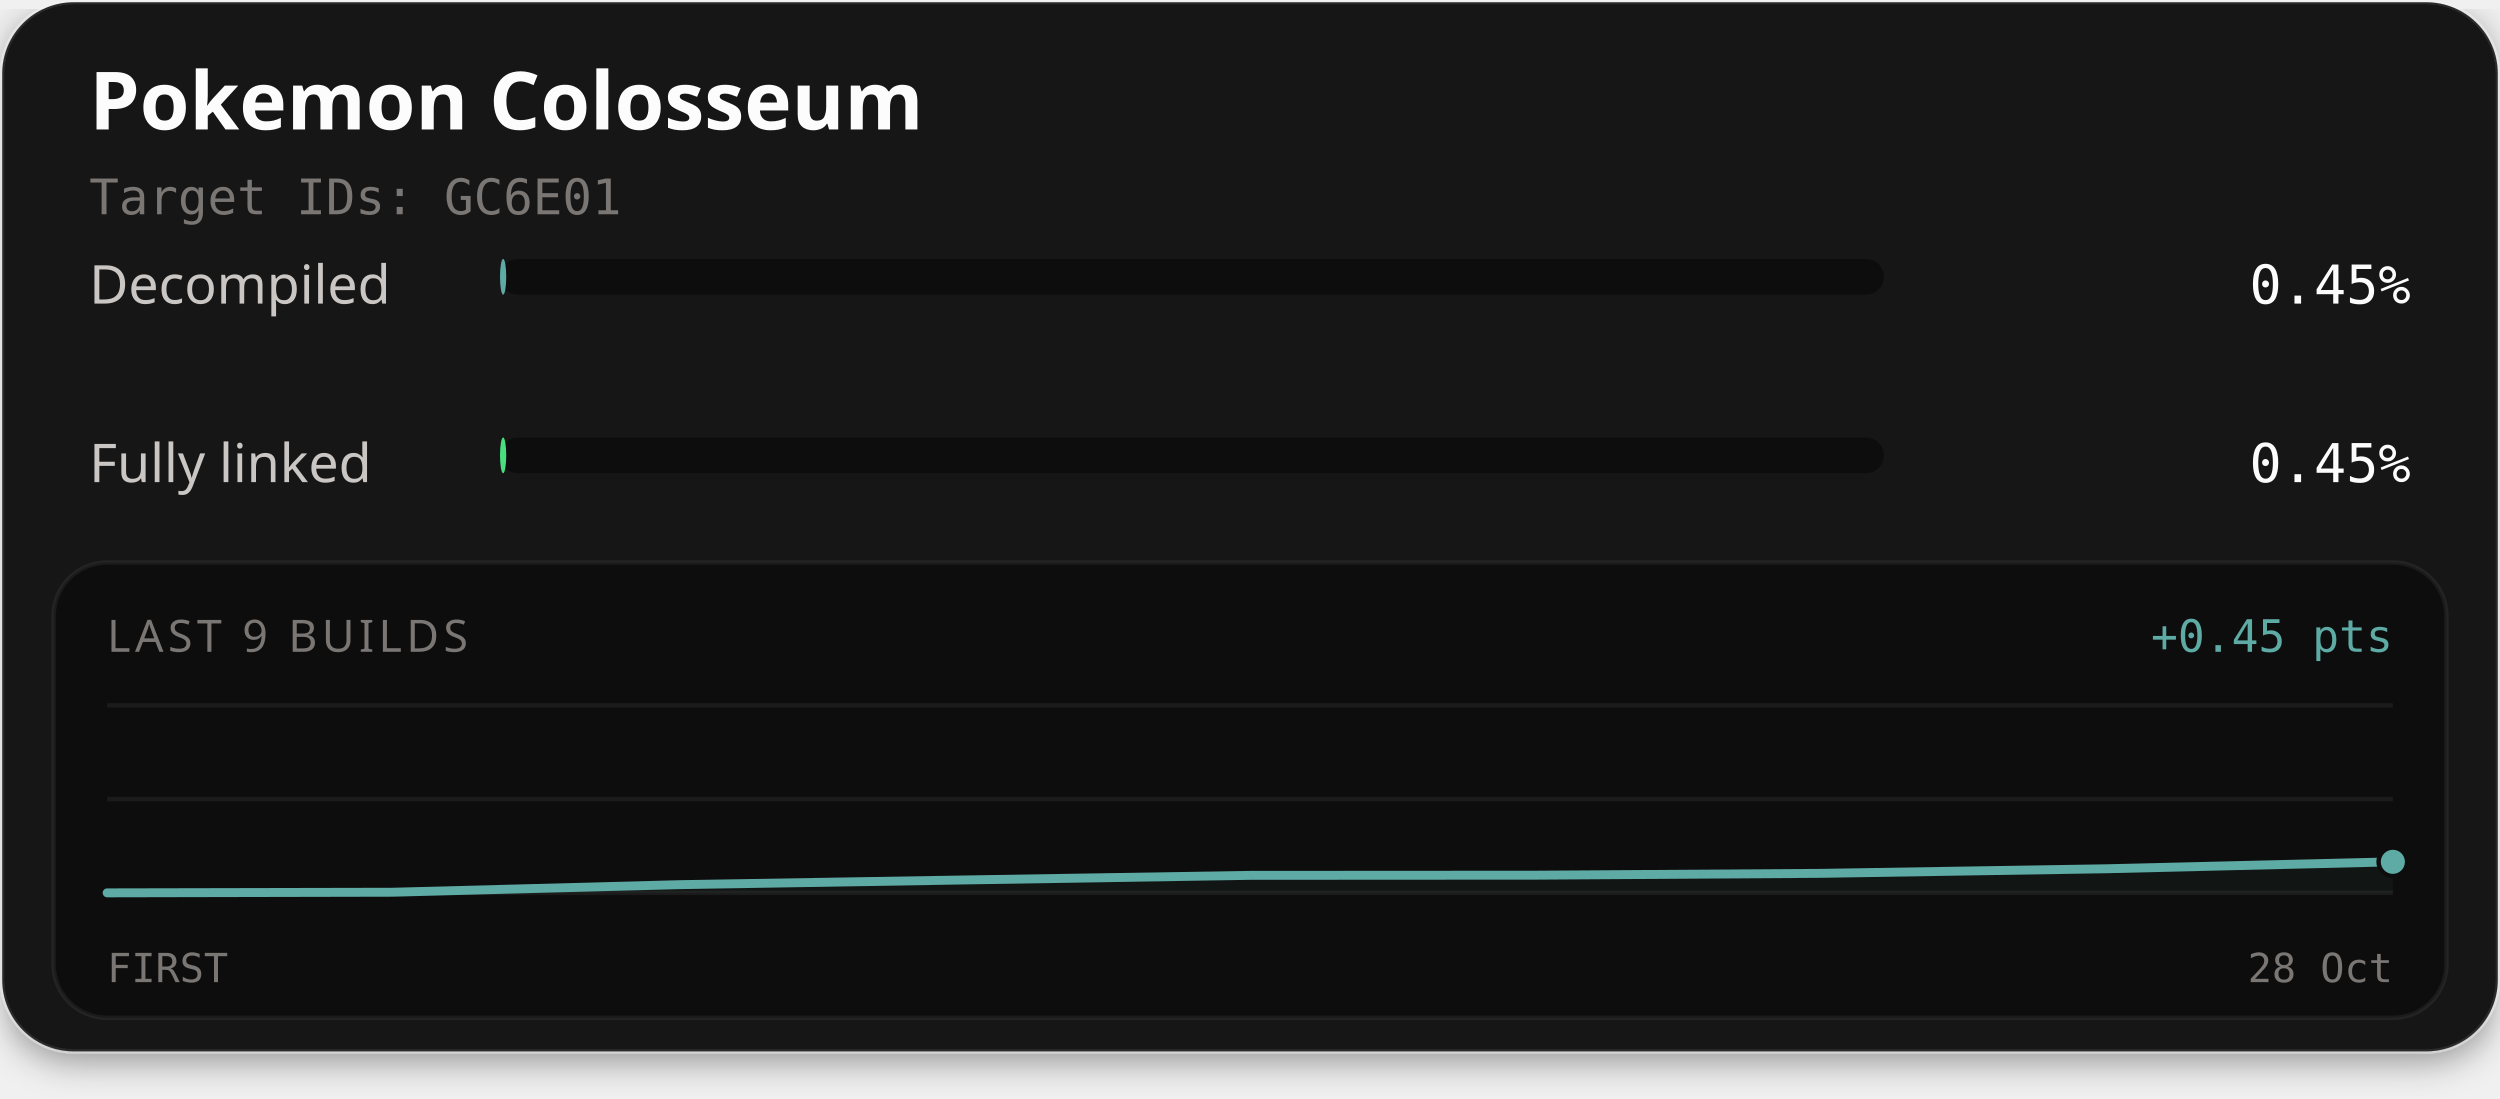
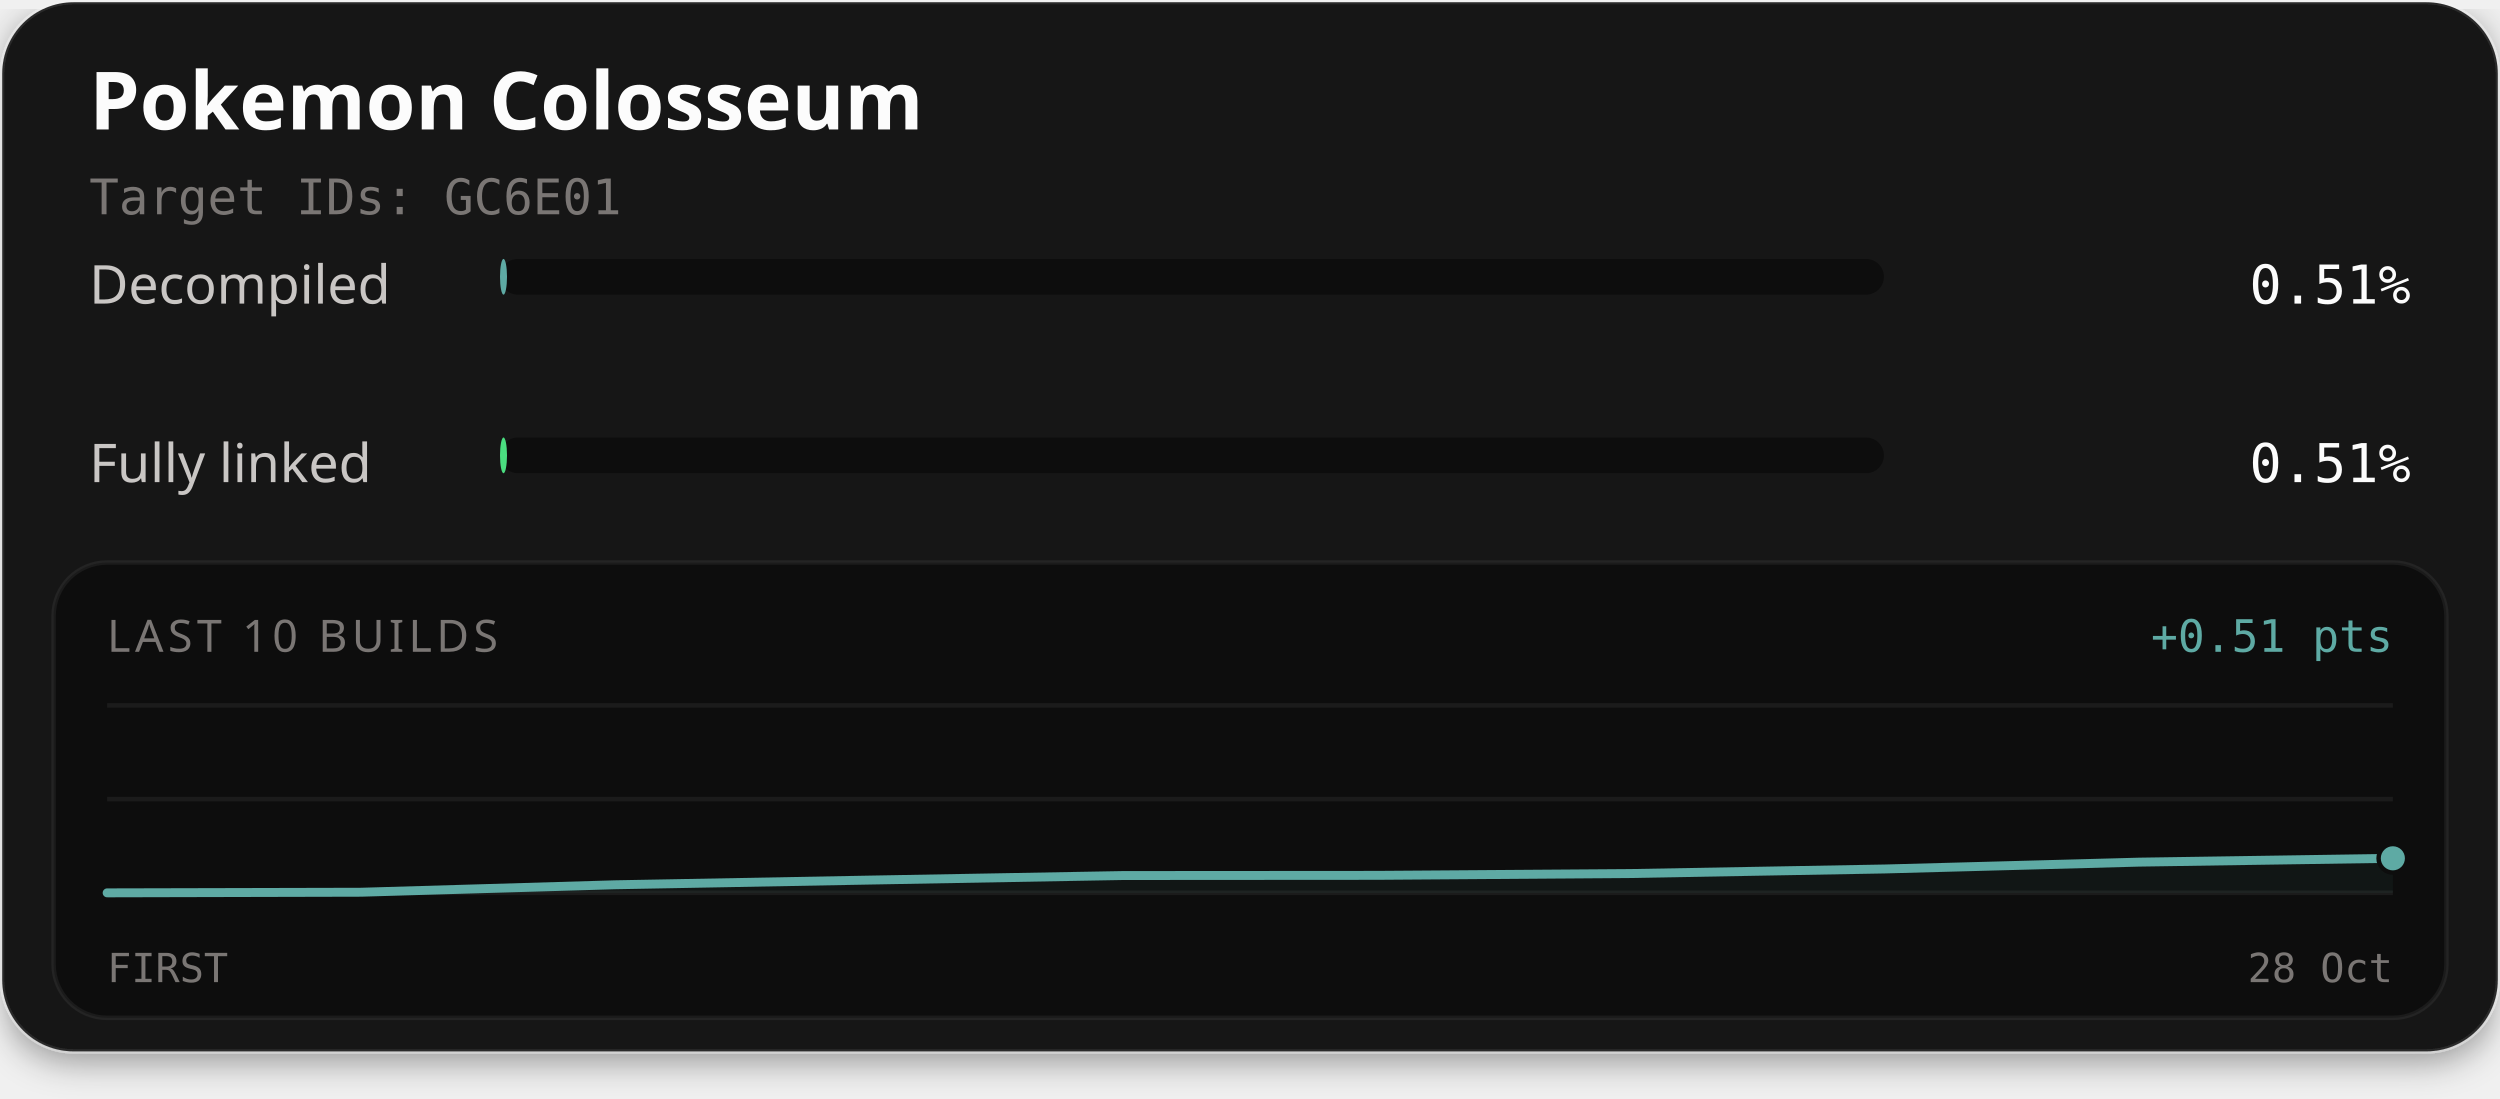
<svg xmlns="http://www.w3.org/2000/svg" width="560" height="246" viewBox="0 0 560 246" role="img" aria-labelledby="title description">
  <defs>
    <filter id="card-shadow" x="-10%" y="-10%" width="120%" height="130%">
      <feDropShadow dx="0" dy="2" stdDeviation="4" flood-color="#000000" flood-opacity="0.4" />
    </filter>
  </defs>
  <rect x="0.5" y="0.5" width="559" height="235" rx="16" fill="#141414" stroke="#ffffff" stroke-opacity="0.1" stroke-width="1" filter="url(#card-shadow)" />
  <text x="20" y="29" fill="#fcfcfc" font-family="'Red Hat Text', system-ui, sans-serif" font-size="18" font-weight="700">Pokemon Colosseum</text>
  <text x="20" y="48" fill="#7a7674" font-family="'Martian Mono', monospace" font-size="11">Target IDs: GC6E01</text>
  <text x="20" y="68" fill="#c9c6c4" font-family="'Red Hat Text', system-ui, sans-serif" font-size="12">Decompiled</text>
  <rect x="112" y="58" width="310" height="8" rx="4" fill="#0d0d0d" />
-   <rect x="112" y="58" width="1.40" height="8" rx="4" fill="#5eaaa4" />
-   <text x="540" y="68" text-anchor="end" fill="#fcfcfc" font-family="'Martian Mono', monospace" font-size="12">0.45%</text>
+   <rect x="112" y="58" width="1.57" height="8" rx="4" fill="#5eaaa4" />
+   <text x="540" y="68" text-anchor="end" fill="#fcfcfc" font-family="'Martian Mono', monospace" font-size="12">0.51%</text>
  <text x="20" y="108" fill="#c9c6c4" font-family="'Red Hat Text', system-ui, sans-serif" font-size="12">Fully linked</text>
  <rect x="112" y="98" width="310" height="8" rx="4" fill="#0d0d0d" />
-   <rect x="112" y="98" width="1.40" height="8" rx="4" fill="#4ade80" />
-   <text x="540" y="108" text-anchor="end" fill="#fcfcfc" font-family="'Martian Mono', monospace" font-size="12">0.45%</text>
+   <rect x="112" y="98" width="1.57" height="8" rx="4" fill="#4ade80" />
+   <text x="540" y="108" text-anchor="end" fill="#fcfcfc" font-family="'Martian Mono', monospace" font-size="12">0.51%</text>
  <rect x="12" y="126" width="536" height="102" rx="12" fill="#0d0d0d" stroke="#ffffff" stroke-opacity="0.06" stroke-width="1" />
-   <text x="24" y="146" fill="#7a7674" font-family="'Red Hat Text', system-ui, sans-serif" font-size="10" letter-spacing="1">LAST 9 BUILDS</text>
-   <text x="536" y="146" text-anchor="end" fill="#5eaaa4" font-family="'Martian Mono', monospace" font-size="10">+0.45 pts</text>
+   <text x="24" y="146" fill="#7a7674" font-family="'Red Hat Text', system-ui, sans-serif" font-size="10" letter-spacing="1">LAST 10 BUILDS</text>
+   <text x="536" y="146" text-anchor="end" fill="#5eaaa4" font-family="'Martian Mono', monospace" font-size="10">+0.51 pts</text>
  <line x1="24" y1="158" x2="536" y2="158" stroke="#ffffff" stroke-opacity="0.06" stroke-width="1" />
  <line x1="24" y1="179.0" x2="536" y2="179.0" stroke="#ffffff" stroke-opacity="0.06" stroke-width="1" />
  <line x1="24" y1="200" x2="536" y2="200" stroke="#ffffff" stroke-opacity="0.06" stroke-width="1" />
-   <path d="M24.00,200.00 L88.00,199.86 L152.00,198.17 L216.00,197.11 L280.00,196.08 L344.00,196.04 L408.00,195.63 L472.00,194.60 L536.00,193.05 L536.00,200.00 L24.00,200.00 Z" fill="#5eaaa4" fill-opacity="0.06" />
-   <path d="M24.00,200.00 L88.00,199.86 L152.00,198.17 L216.00,197.11 L280.00,196.08 L344.00,196.04 L408.00,195.63 L472.00,194.60 L536.00,193.05" fill="none" stroke="#4ade80" stroke-width="1.5" stroke-linejoin="round" stroke-linecap="round" />
-   <path d="M24.00,200.00 L88.00,199.86 L152.00,198.17 L216.00,197.11 L280.00,196.08 L344.00,196.04 L408.00,195.63 L472.00,194.60 L536.00,193.05" fill="none" stroke="#5eaaa4" stroke-width="2" stroke-linejoin="round" stroke-linecap="round" />
-   <circle cx="536.00" cy="193.05" r="2.6" fill="#4ade80" stroke="#0d0d0d" stroke-width="1" />
-   <circle cx="536.00" cy="193.05" r="3.2" fill="#5eaaa4" stroke="#0d0d0d" stroke-width="1" />
+   <path d="M24.00,200.00 L80.89,199.86 L137.78,198.19 L194.67,197.14 L251.56,196.12 L308.44,196.08 L365.33,195.67 L422.22,194.65 L479.11,193.12 L536.00,192.26 L536.00,200.00 L24.00,200.00 Z" fill="#5eaaa4" fill-opacity="0.06" />
+   <path d="M24.00,200.00 L80.89,199.86 L137.78,198.19 L194.67,197.14 L251.56,196.12 L308.44,196.08 L365.33,195.67 L422.22,194.65 L479.11,193.12 L536.00,192.26" fill="none" stroke="#4ade80" stroke-width="1.5" stroke-linejoin="round" stroke-linecap="round" />
+   <path d="M24.00,200.00 L80.89,199.86 L137.78,198.19 L194.67,197.14 L251.56,196.12 L308.44,196.08 L365.33,195.67 L422.22,194.65 L479.11,193.12 L536.00,192.26" fill="none" stroke="#5eaaa4" stroke-width="2" stroke-linejoin="round" stroke-linecap="round" />
+   <circle cx="536.00" cy="192.26" r="2.6" fill="#4ade80" stroke="#0d0d0d" stroke-width="1" />
+   <circle cx="536.00" cy="192.26" r="3.2" fill="#5eaaa4" stroke="#0d0d0d" stroke-width="1" />
  <text x="24" y="220" fill="#7a7674" font-family="'Martian Mono', monospace" font-size="9">FIRST</text>
  <text x="536" y="220" text-anchor="end" fill="#7a7674" font-family="'Martian Mono', monospace" font-size="9">28 Oct</text>
</svg>
